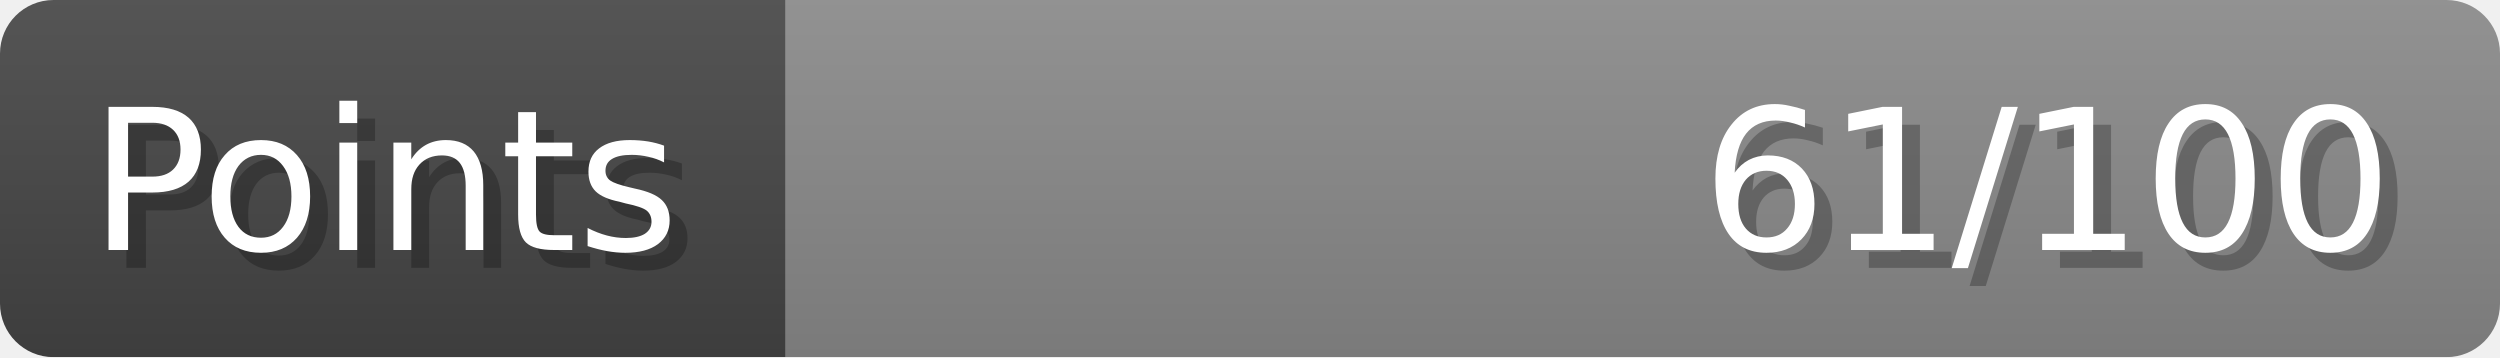
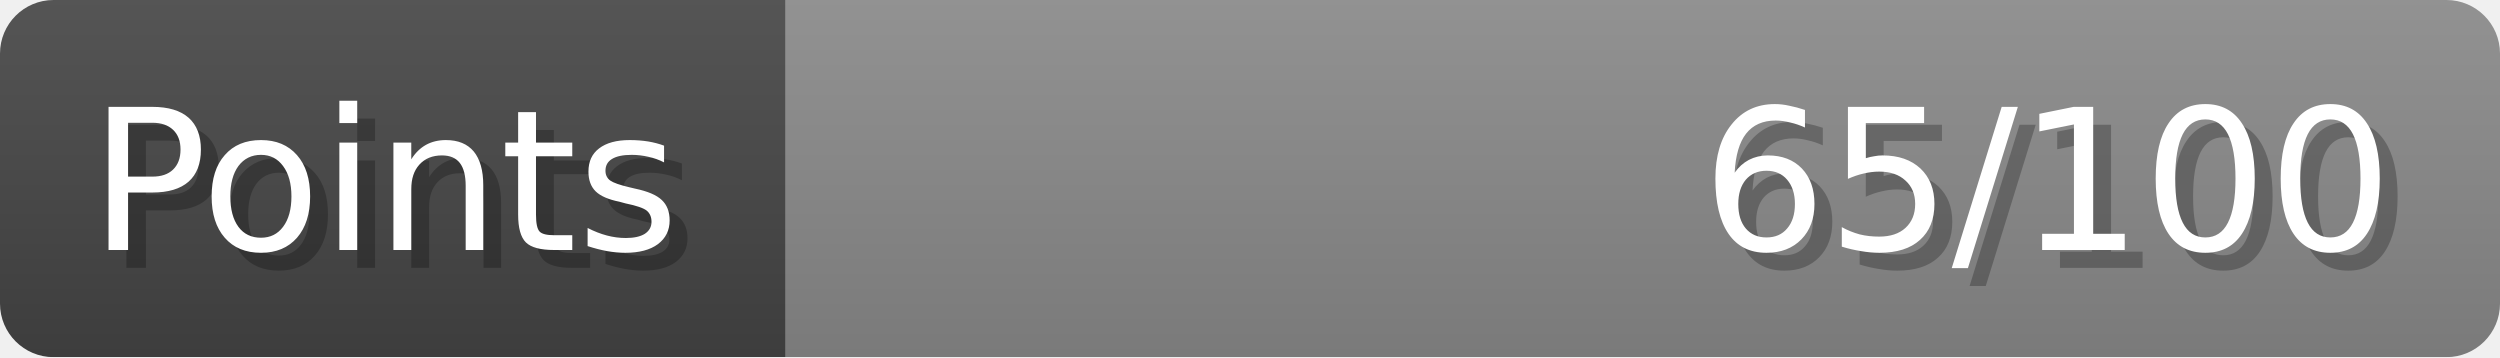
- <svg xmlns="http://www.w3.org/2000/svg" width="140px" height="20px" role="img" aria-label="Points: 61/100">
+ <svg xmlns="http://www.w3.org/2000/svg" width="140px" height="20px" role="img" aria-label="Points: 65/100">
  <linearGradient id="a" x2="0" y2="100%">
    <stop offset="0" stop-opacity=".1" stop-color="#EEE" />
    <stop offset="1" stop-opacity=".1" />
  </linearGradient>
  <mask id="m">
    <rect width="100%" height="100%" rx="3" fill="#FFF" />
  </mask>
  <g mask="url(#m)">
    <rect x="0" y="0" width="44" height="20" fill="#444" />
    <svg x="44" y="0" width="96" height="20">
      <rect width="100%" height="100%" fill="#888888" />
      <rect width="0%" height="100%" fill="#33CC11" transform="">
-         <animate attributeName="width" begin="0.5s" dur="600ms" from="0%" to="61%" repeatCount="1" fill="freeze" calcMode="spline" keyTimes="0; 1" keySplines="0.3, 0.61, 0.355, 1" />
+         <animate attributeName="width" begin="0.5s" dur="600ms" from="0%" to="65%" repeatCount="1" fill="freeze" calcMode="spline" keyTimes="0; 1" keySplines="0.3, 0.61, 0.355, 1" />
      </rect>
    </svg>
    <rect width="140" height="20" fill="url(#a)" />
  </g>
  <g aria-hidden="true" font-size="11" font-family="Verdana, DejaVu Sans, sans-serif" fill="#FFFFFF">
    <text x="6" y="15" fill="#000" opacity="0.25">Points</text>
    <text x="5" y="14">Points</text>
-     <text x="135" y="15" fill="#000" opacity="0.25" text-anchor="end">61/100</text>
-     <text x="134" y="14" text-anchor="end">61/100</text>
+     <text x="135" y="15" fill="#000" opacity="0.25" text-anchor="end">65/100</text>
+     <text x="134" y="14" text-anchor="end">65/100</text>
  </g>
</svg>
